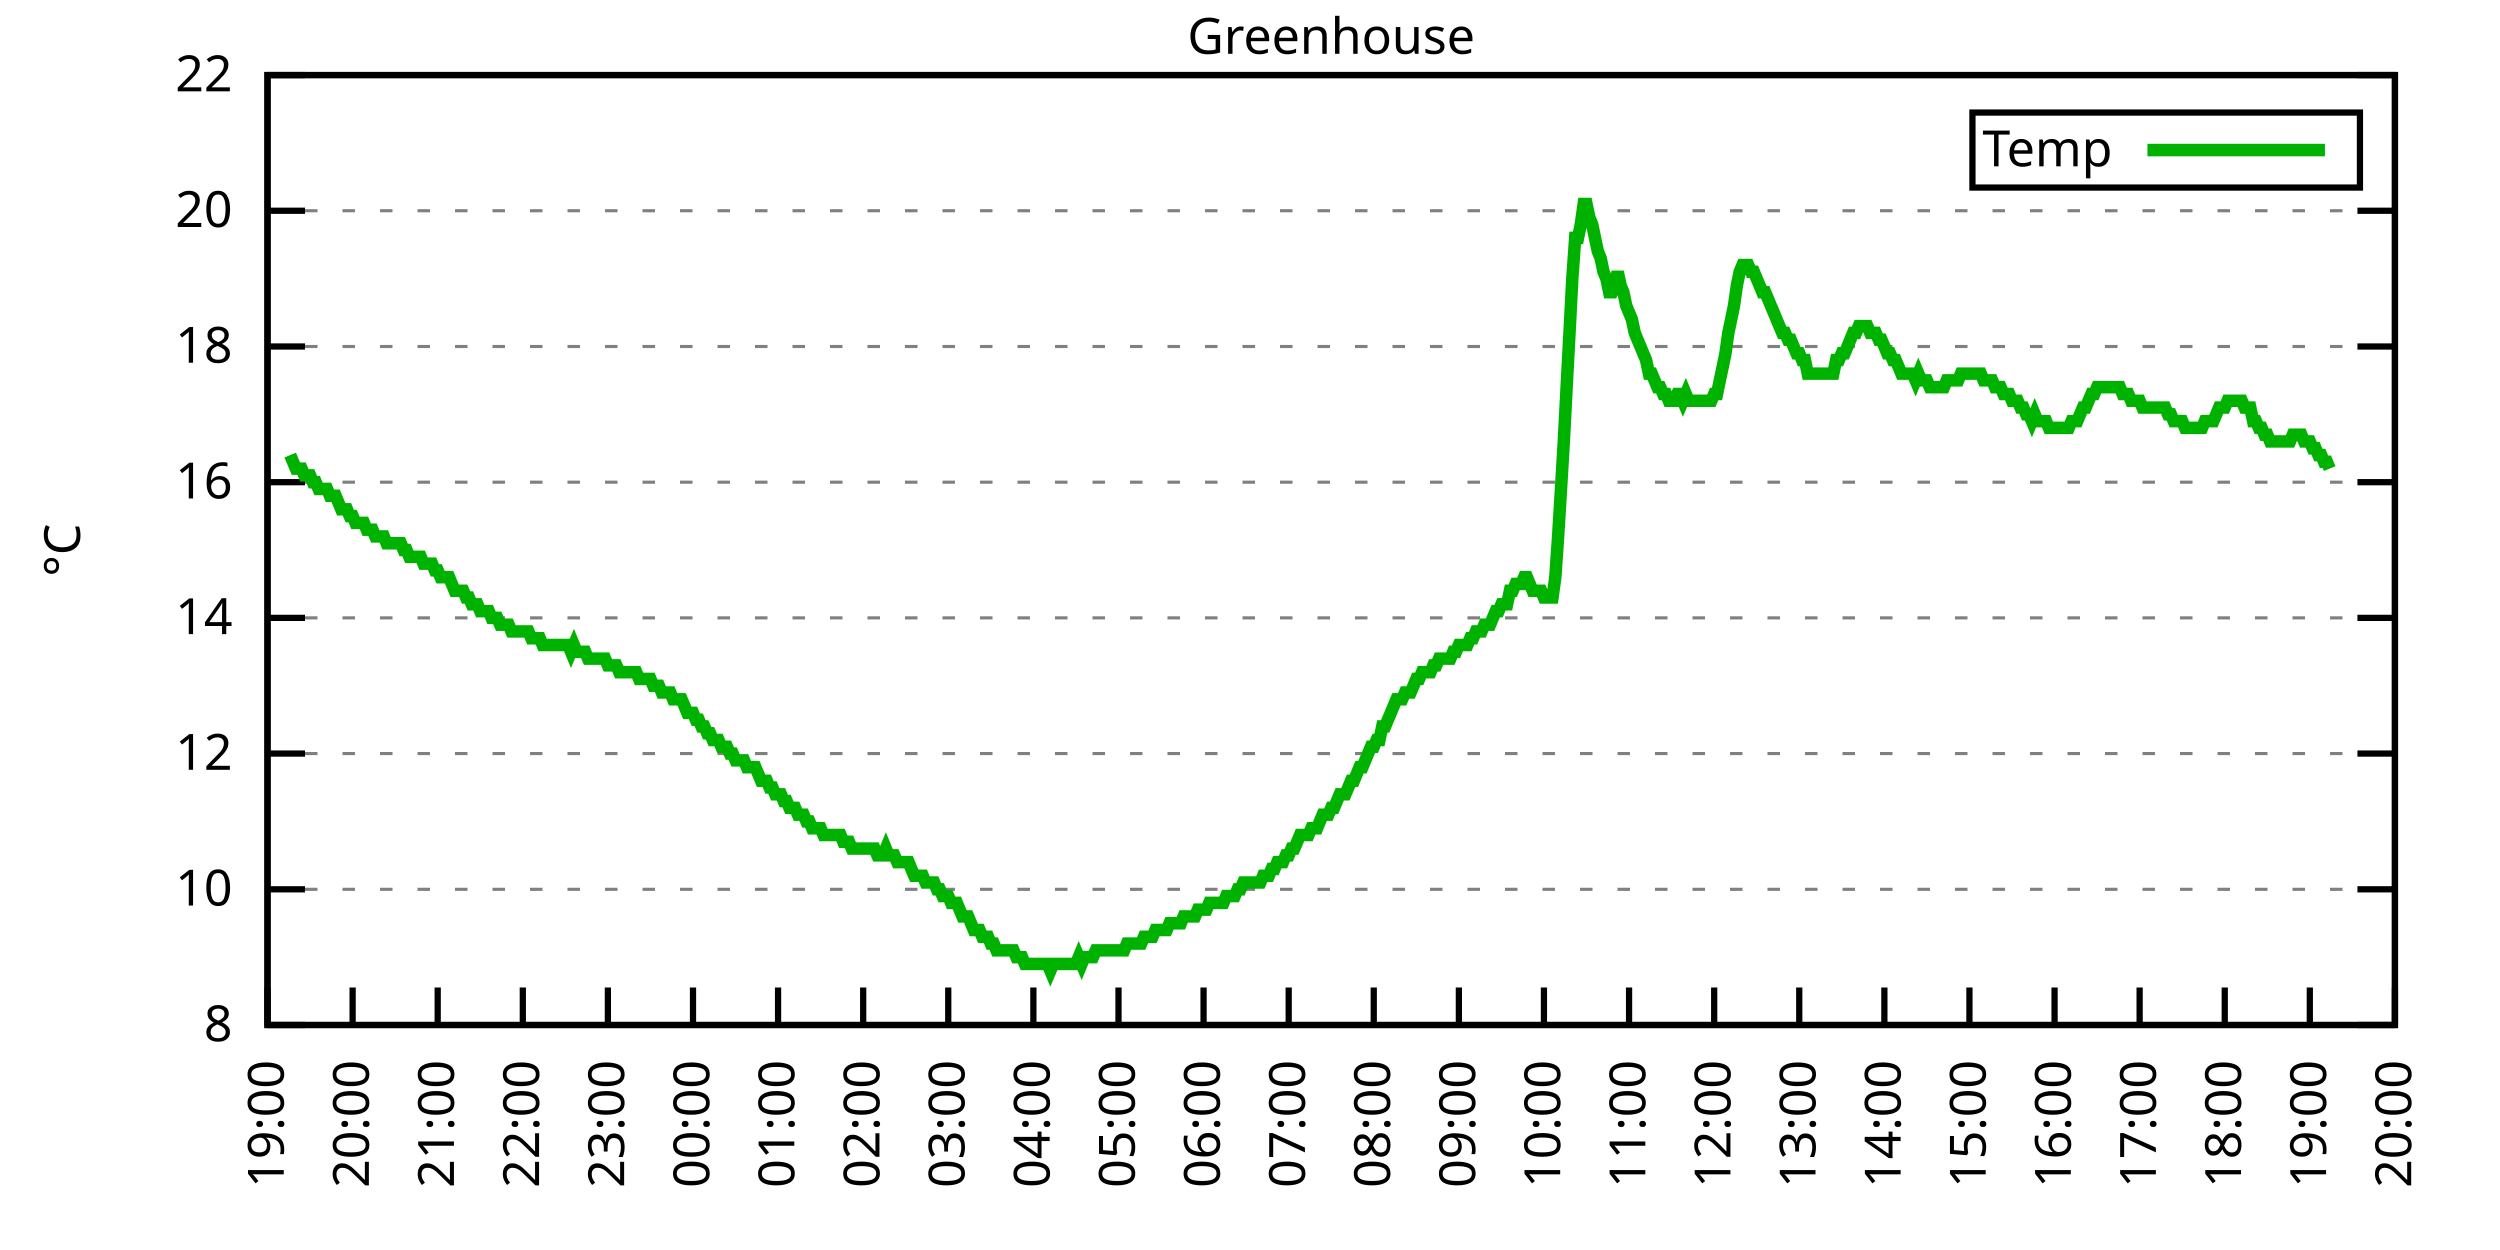
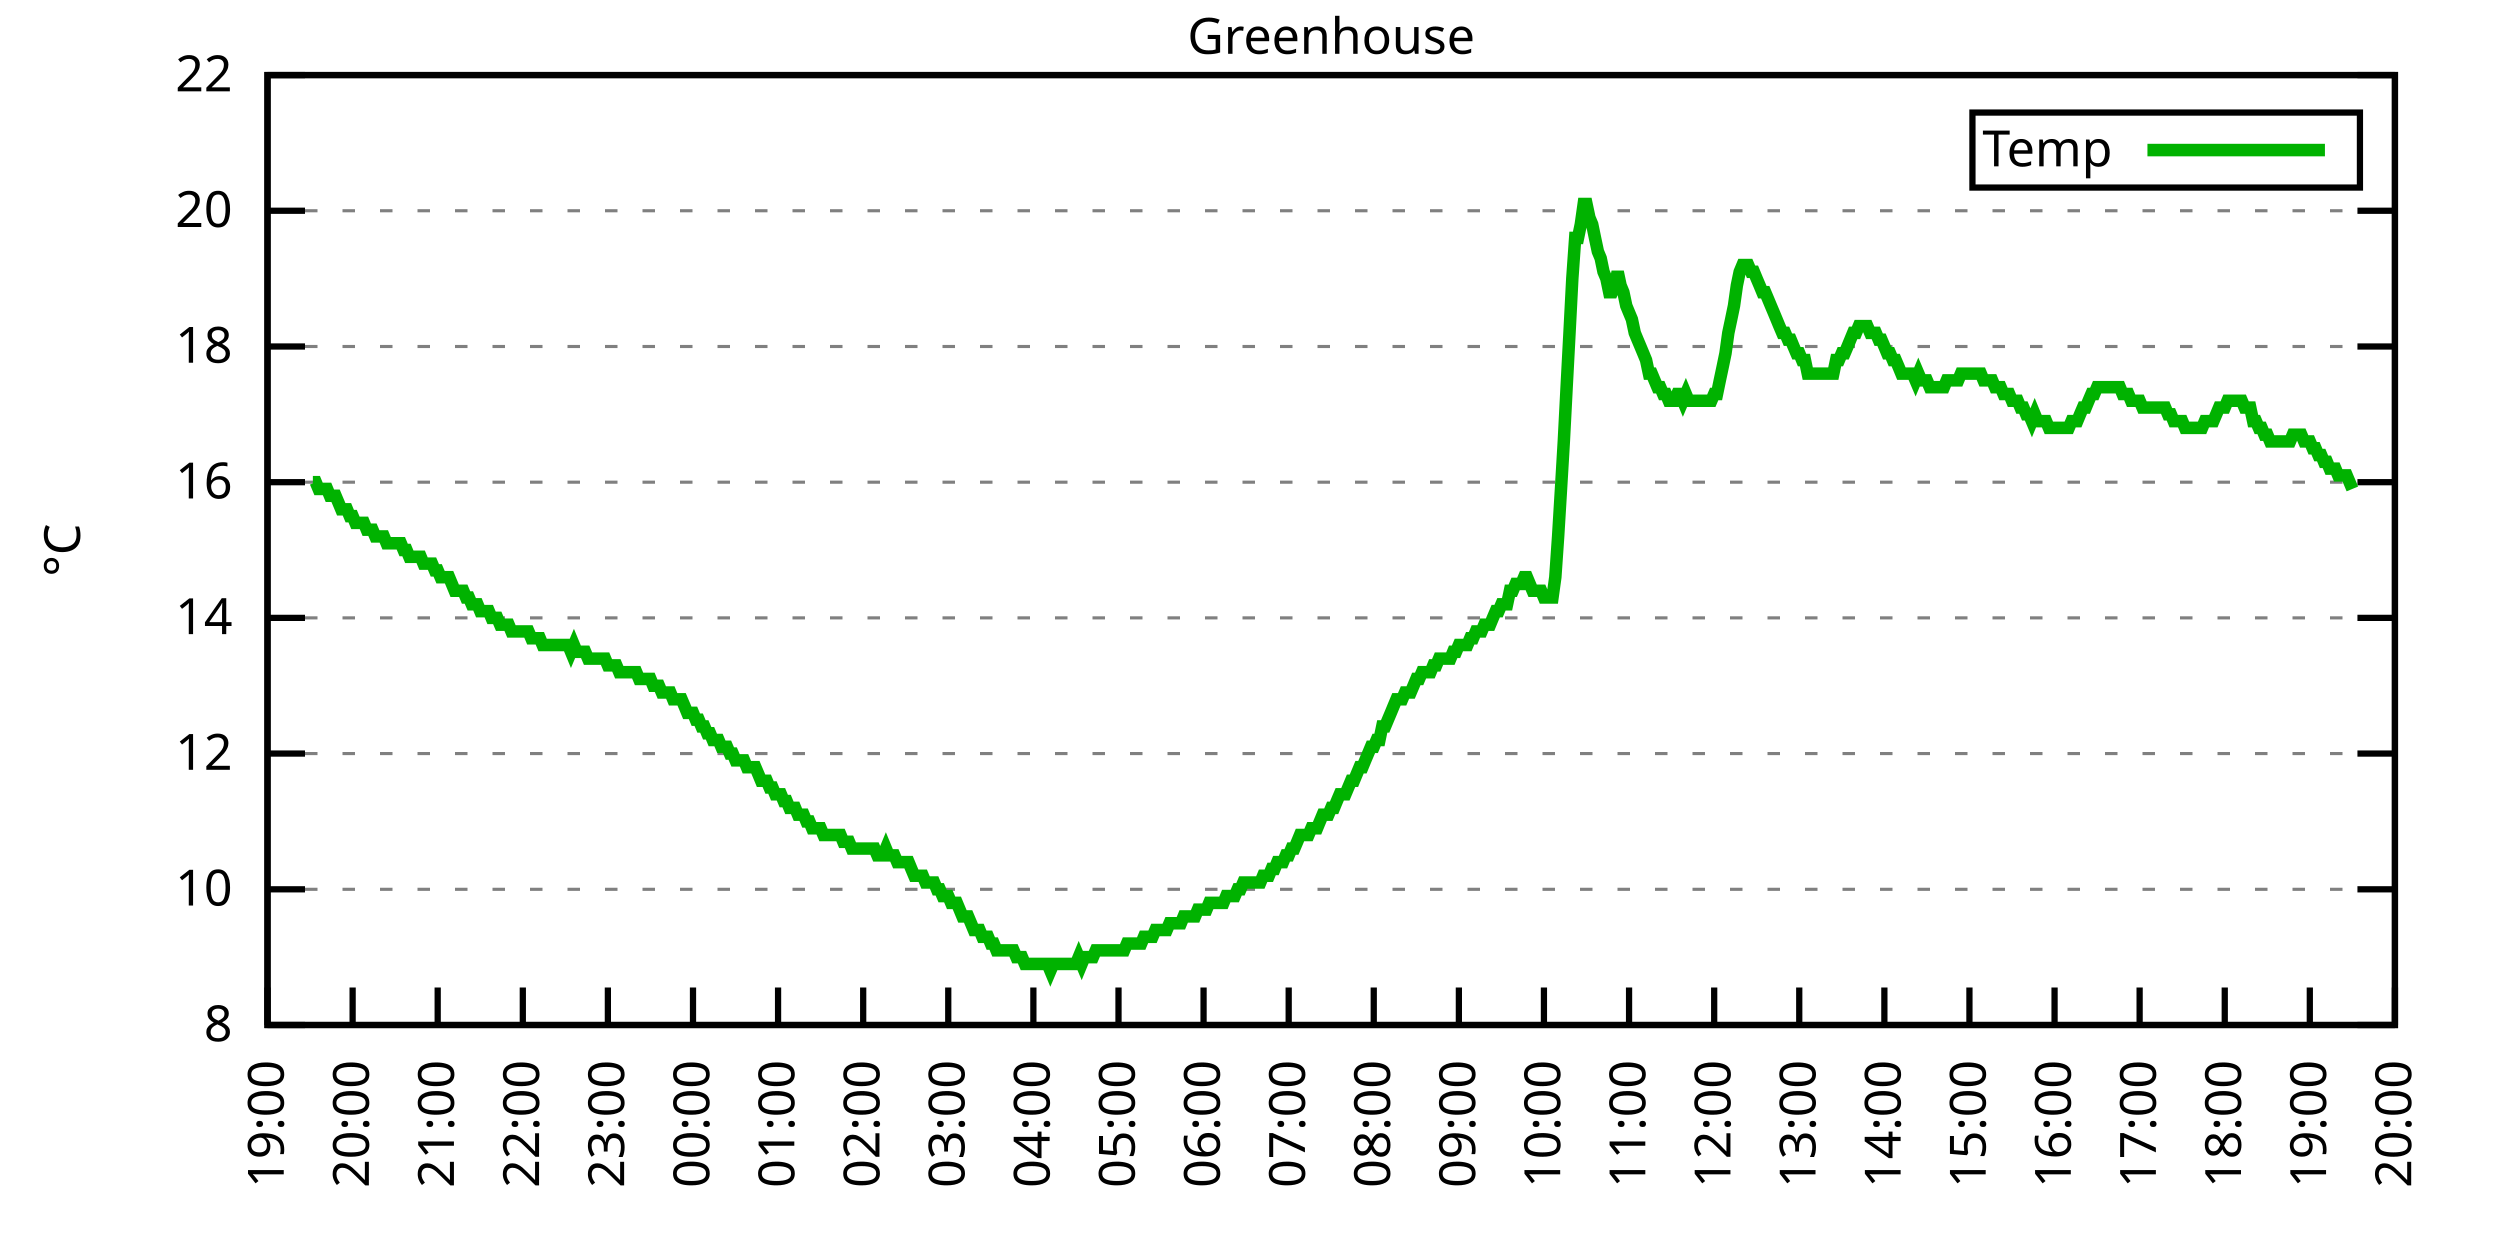
<svg xmlns="http://www.w3.org/2000/svg" xmlns:xlink="http://www.w3.org/1999/xlink" width="400" height="200" viewBox="0 0 400 200">
  <g id="gnuplot_canvas">
    <rect x="0" y="0" width="400" height="200" fill="none" />
    <defs>
      <circle id="gpDot" r="0.5" stroke-width="0.5" stroke="currentColor" />
      <path id="gpPt0" stroke-width="0.333" stroke="currentColor" d="M-1,0 h2 M0,-1 v2" />
      <path id="gpPt1" stroke-width="0.333" stroke="currentColor" d="M-1,-1 L1,1 M1,-1 L-1,1" />
      <path id="gpPt2" stroke-width="0.333" stroke="currentColor" d="M-1,0 L1,0 M0,-1 L0,1 M-1,-1 L1,1 M-1,1 L1,-1" />
      <rect id="gpPt3" stroke-width="0.333" stroke="currentColor" x="-1" y="-1" width="2" height="2" />
      <rect id="gpPt4" stroke-width="0.333" stroke="currentColor" fill="currentColor" x="-1" y="-1" width="2" height="2" />
      <circle id="gpPt5" stroke-width="0.333" stroke="currentColor" cx="0" cy="0" r="1" />
      <use xlink:href="#gpPt5" id="gpPt6" fill="currentColor" stroke="none" />
      <path id="gpPt7" stroke-width="0.333" stroke="currentColor" d="M0,-1.33 L-1.33,0.67 L1.33,0.67 z" />
      <use xlink:href="#gpPt7" id="gpPt8" fill="currentColor" stroke="none" />
      <use xlink:href="#gpPt7" id="gpPt9" stroke="currentColor" transform="rotate(180)" />
      <use xlink:href="#gpPt9" id="gpPt10" fill="currentColor" stroke="none" />
      <use xlink:href="#gpPt3" id="gpPt11" stroke="currentColor" transform="rotate(45)" />
      <use xlink:href="#gpPt11" id="gpPt12" fill="currentColor" stroke="none" />
      <path id="gpPt13" stroke-width="0.333" stroke="currentColor" d="M0,1.330 L1.265,0.411 L0.782,-1.067 L-0.782,-1.076 L-1.265,0.411 z" />
      <use xlink:href="#gpPt13" id="gpPt14" fill="currentColor" stroke="none" />
      <filter id="textbox" filterUnits="objectBoundingBox" x="0" y="0" height="1" width="1">
        <feFlood flood-color="white" flood-opacity="1" result="bgnd" />
        <feComposite in="SourceGraphic" in2="bgnd" operator="atop" />
      </filter>
      <filter id="greybox" filterUnits="objectBoundingBox" x="0" y="0" height="1" width="1">
        <feFlood flood-color="lightgrey" flood-opacity="1" result="grey" />
        <feComposite in="SourceGraphic" in2="grey" operator="atop" />
      </filter>
    </defs>
    <g fill="none" color="white" stroke="currentColor" stroke-width="1.00" stroke-linecap="butt" stroke-linejoin="miter">
</g>
    <g fill="none" color="black" stroke="currentColor" stroke-width="1.00" stroke-linecap="butt" stroke-linejoin="miter">
      <g stroke="none" shape-rendering="crispEdges">
        <polygon fill="rgb(255, 255, 255)" points="42.80,164.00 383.18,164.00 383.18,12.02 42.80,12.02 " />
      </g>
    </g>
    <g fill="none" color="black" stroke="currentColor" stroke-width="1.00" stroke-linecap="butt" stroke-linejoin="miter">
</g>
    <g fill="none" color="black" stroke="black" stroke-width="0.50" stroke-linecap="butt" stroke-linejoin="miter">
</g>
    <g fill="none" color="gray" stroke="currentColor" stroke-width="0.50" stroke-linecap="butt" stroke-linejoin="miter">
      <path stroke="gray" stroke-dasharray="2,4" class="gridline" d="M42.80,164.00 L383.19,164.00  " />
    </g>
    <g fill="none" color="gray" stroke="gray" stroke-width="1.00" stroke-linecap="butt" stroke-linejoin="miter">
</g>
    <g fill="none" color="black" stroke="currentColor" stroke-width="1.00" stroke-linecap="butt" stroke-linejoin="miter">
      <path stroke="black" d="M42.80,164.00 L48.80,164.00 M383.19,164.00 L377.19,164.00  " />
      <g transform="translate(37.20,166.60)" stroke="none" fill="black" font-family="Sans" font-size="8.00" text-anchor="end">
        <text>
          <tspan font-family="Sans"> 8</tspan>
        </text>
      </g>
    </g>
    <g fill="none" color="black" stroke="currentColor" stroke-width="1.00" stroke-linecap="butt" stroke-linejoin="miter">
</g>
    <g fill="none" color="black" stroke="black" stroke-width="0.50" stroke-linecap="butt" stroke-linejoin="miter">
</g>
    <g fill="none" color="gray" stroke="currentColor" stroke-width="0.50" stroke-linecap="butt" stroke-linejoin="miter">
      <path stroke="gray" stroke-dasharray="2,4" class="gridline" d="M42.80,142.29 L383.19,142.29  " />
    </g>
    <g fill="none" color="gray" stroke="gray" stroke-width="1.00" stroke-linecap="butt" stroke-linejoin="miter">
</g>
    <g fill="none" color="black" stroke="currentColor" stroke-width="1.00" stroke-linecap="butt" stroke-linejoin="miter">
      <path stroke="black" d="M42.80,142.29 L48.80,142.29 M383.19,142.29 L377.19,142.29  " />
      <g transform="translate(37.20,144.89)" stroke="none" fill="black" font-family="Sans" font-size="8.00" text-anchor="end">
        <text>
          <tspan font-family="Sans"> 10</tspan>
        </text>
      </g>
    </g>
    <g fill="none" color="black" stroke="currentColor" stroke-width="1.00" stroke-linecap="butt" stroke-linejoin="miter">
</g>
    <g fill="none" color="black" stroke="black" stroke-width="0.50" stroke-linecap="butt" stroke-linejoin="miter">
</g>
    <g fill="none" color="gray" stroke="currentColor" stroke-width="0.50" stroke-linecap="butt" stroke-linejoin="miter">
      <path stroke="gray" stroke-dasharray="2,4" class="gridline" d="M42.80,120.57 L383.19,120.57  " />
    </g>
    <g fill="none" color="gray" stroke="gray" stroke-width="1.00" stroke-linecap="butt" stroke-linejoin="miter">
</g>
    <g fill="none" color="black" stroke="currentColor" stroke-width="1.00" stroke-linecap="butt" stroke-linejoin="miter">
      <path stroke="black" d="M42.80,120.57 L48.80,120.57 M383.19,120.57 L377.19,120.57  " />
      <g transform="translate(37.20,123.17)" stroke="none" fill="black" font-family="Sans" font-size="8.00" text-anchor="end">
        <text>
          <tspan font-family="Sans"> 12</tspan>
        </text>
      </g>
    </g>
    <g fill="none" color="black" stroke="currentColor" stroke-width="1.00" stroke-linecap="butt" stroke-linejoin="miter">
</g>
    <g fill="none" color="black" stroke="black" stroke-width="0.50" stroke-linecap="butt" stroke-linejoin="miter">
</g>
    <g fill="none" color="gray" stroke="currentColor" stroke-width="0.50" stroke-linecap="butt" stroke-linejoin="miter">
      <path stroke="gray" stroke-dasharray="2,4" class="gridline" d="M42.80,98.86 L383.19,98.86  " />
    </g>
    <g fill="none" color="gray" stroke="gray" stroke-width="1.00" stroke-linecap="butt" stroke-linejoin="miter">
</g>
    <g fill="none" color="black" stroke="currentColor" stroke-width="1.00" stroke-linecap="butt" stroke-linejoin="miter">
      <path stroke="black" d="M42.80,98.86 L48.80,98.86 M383.19,98.86 L377.19,98.86  " />
      <g transform="translate(37.20,101.46)" stroke="none" fill="black" font-family="Sans" font-size="8.00" text-anchor="end">
        <text>
          <tspan font-family="Sans"> 14</tspan>
        </text>
      </g>
    </g>
    <g fill="none" color="black" stroke="currentColor" stroke-width="1.00" stroke-linecap="butt" stroke-linejoin="miter">
</g>
    <g fill="none" color="black" stroke="black" stroke-width="0.50" stroke-linecap="butt" stroke-linejoin="miter">
</g>
    <g fill="none" color="gray" stroke="currentColor" stroke-width="0.50" stroke-linecap="butt" stroke-linejoin="miter">
      <path stroke="gray" stroke-dasharray="2,4" class="gridline" d="M42.80,77.15 L383.19,77.15  " />
    </g>
    <g fill="none" color="gray" stroke="gray" stroke-width="1.00" stroke-linecap="butt" stroke-linejoin="miter">
</g>
    <g fill="none" color="black" stroke="currentColor" stroke-width="1.00" stroke-linecap="butt" stroke-linejoin="miter">
      <path stroke="black" d="M42.80,77.15 L48.80,77.15 M383.19,77.15 L377.19,77.15  " />
      <g transform="translate(37.20,79.75)" stroke="none" fill="black" font-family="Sans" font-size="8.00" text-anchor="end">
        <text>
          <tspan font-family="Sans"> 16</tspan>
        </text>
      </g>
    </g>
    <g fill="none" color="black" stroke="currentColor" stroke-width="1.00" stroke-linecap="butt" stroke-linejoin="miter">
</g>
    <g fill="none" color="black" stroke="black" stroke-width="0.50" stroke-linecap="butt" stroke-linejoin="miter">
</g>
    <g fill="none" color="gray" stroke="currentColor" stroke-width="0.50" stroke-linecap="butt" stroke-linejoin="miter">
      <path stroke="gray" stroke-dasharray="2,4" class="gridline" d="M42.80,55.44 L383.19,55.44  " />
    </g>
    <g fill="none" color="gray" stroke="gray" stroke-width="1.00" stroke-linecap="butt" stroke-linejoin="miter">
</g>
    <g fill="none" color="black" stroke="currentColor" stroke-width="1.00" stroke-linecap="butt" stroke-linejoin="miter">
      <path stroke="black" d="M42.80,55.44 L48.80,55.44 M383.19,55.44 L377.19,55.44  " />
      <g transform="translate(37.20,58.04)" stroke="none" fill="black" font-family="Sans" font-size="8.00" text-anchor="end">
        <text>
          <tspan font-family="Sans"> 18</tspan>
        </text>
      </g>
    </g>
    <g fill="none" color="black" stroke="currentColor" stroke-width="1.00" stroke-linecap="butt" stroke-linejoin="miter">
</g>
    <g fill="none" color="black" stroke="black" stroke-width="0.50" stroke-linecap="butt" stroke-linejoin="miter">
</g>
    <g fill="none" color="gray" stroke="currentColor" stroke-width="0.50" stroke-linecap="butt" stroke-linejoin="miter">
      <path stroke="gray" stroke-dasharray="2,4" class="gridline" d="M42.80,33.72 L383.19,33.72  " />
    </g>
    <g fill="none" color="gray" stroke="gray" stroke-width="1.00" stroke-linecap="butt" stroke-linejoin="miter">
</g>
    <g fill="none" color="black" stroke="currentColor" stroke-width="1.00" stroke-linecap="butt" stroke-linejoin="miter">
      <path stroke="black" d="M42.80,33.72 L48.80,33.72 M383.19,33.72 L377.19,33.72  " />
      <g transform="translate(37.20,36.32)" stroke="none" fill="black" font-family="Sans" font-size="8.00" text-anchor="end">
        <text>
          <tspan font-family="Sans"> 20</tspan>
        </text>
      </g>
    </g>
    <g fill="none" color="black" stroke="currentColor" stroke-width="1.00" stroke-linecap="butt" stroke-linejoin="miter">
</g>
    <g fill="none" color="black" stroke="black" stroke-width="0.50" stroke-linecap="butt" stroke-linejoin="miter">
</g>
    <g fill="none" color="gray" stroke="currentColor" stroke-width="0.50" stroke-linecap="butt" stroke-linejoin="miter">
      <path stroke="gray" stroke-dasharray="2,4" class="gridline" d="M42.80,12.01 L383.19,12.01  " />
    </g>
    <g fill="none" color="gray" stroke="gray" stroke-width="1.00" stroke-linecap="butt" stroke-linejoin="miter">
</g>
    <g fill="none" color="black" stroke="currentColor" stroke-width="1.00" stroke-linecap="butt" stroke-linejoin="miter">
      <path stroke="black" d="M42.80,12.01 L48.80,12.01 M383.19,12.01 L377.19,12.01  " />
      <g transform="translate(37.20,14.61)" stroke="none" fill="black" font-family="Sans" font-size="8.00" text-anchor="end">
        <text>
          <tspan font-family="Sans"> 22</tspan>
        </text>
      </g>
    </g>
    <g fill="none" color="black" stroke="currentColor" stroke-width="1.00" stroke-linecap="butt" stroke-linejoin="miter">
      <path stroke="black" d="M42.80,164.00 L42.80,158.00  " />
      <g transform="translate(45.40,169.60) rotate(270.00)" stroke="none" fill="black" font-family="Sans" font-size="8.00" text-anchor="end">
        <text>
          <tspan font-family="Sans">19:00</tspan>
        </text>
      </g>
    </g>
    <g fill="none" color="black" stroke="currentColor" stroke-width="1.00" stroke-linecap="butt" stroke-linejoin="miter">
      <path stroke="black" d="M56.42,164.00 L56.42,158.00  " />
      <g transform="translate(59.02,169.60) rotate(270.00)" stroke="none" fill="black" font-family="Sans" font-size="8.00" text-anchor="end">
        <text>
          <tspan font-family="Sans">20:00</tspan>
        </text>
      </g>
    </g>
    <g fill="none" color="black" stroke="currentColor" stroke-width="1.00" stroke-linecap="butt" stroke-linejoin="miter">
      <path stroke="black" d="M70.03,164.00 L70.03,158.00  " />
      <g transform="translate(72.63,169.60) rotate(270.00)" stroke="none" fill="black" font-family="Sans" font-size="8.00" text-anchor="end">
        <text>
          <tspan font-family="Sans">21:00</tspan>
        </text>
      </g>
    </g>
    <g fill="none" color="black" stroke="currentColor" stroke-width="1.00" stroke-linecap="butt" stroke-linejoin="miter">
      <path stroke="black" d="M83.65,164.00 L83.65,158.00  " />
      <g transform="translate(86.25,169.60) rotate(270.00)" stroke="none" fill="black" font-family="Sans" font-size="8.00" text-anchor="end">
        <text>
          <tspan font-family="Sans">22:00</tspan>
        </text>
      </g>
    </g>
    <g fill="none" color="black" stroke="currentColor" stroke-width="1.00" stroke-linecap="butt" stroke-linejoin="miter">
      <path stroke="black" d="M97.26,164.00 L97.26,158.00  " />
      <g transform="translate(99.86,169.60) rotate(270.00)" stroke="none" fill="black" font-family="Sans" font-size="8.00" text-anchor="end">
        <text>
          <tspan font-family="Sans">23:00</tspan>
        </text>
      </g>
    </g>
    <g fill="none" color="black" stroke="currentColor" stroke-width="1.00" stroke-linecap="butt" stroke-linejoin="miter">
      <path stroke="black" d="M110.88,164.00 L110.88,158.00  " />
      <g transform="translate(113.48,169.60) rotate(270.00)" stroke="none" fill="black" font-family="Sans" font-size="8.00" text-anchor="end">
        <text>
          <tspan font-family="Sans">00:00</tspan>
        </text>
      </g>
    </g>
    <g fill="none" color="black" stroke="currentColor" stroke-width="1.00" stroke-linecap="butt" stroke-linejoin="miter">
      <path stroke="black" d="M124.49,164.00 L124.49,158.00  " />
      <g transform="translate(127.09,169.60) rotate(270.00)" stroke="none" fill="black" font-family="Sans" font-size="8.00" text-anchor="end">
        <text>
          <tspan font-family="Sans">01:00</tspan>
        </text>
      </g>
    </g>
    <g fill="none" color="black" stroke="currentColor" stroke-width="1.00" stroke-linecap="butt" stroke-linejoin="miter">
      <path stroke="black" d="M138.11,164.00 L138.11,158.00  " />
      <g transform="translate(140.71,169.60) rotate(270.00)" stroke="none" fill="black" font-family="Sans" font-size="8.00" text-anchor="end">
        <text>
          <tspan font-family="Sans">02:00</tspan>
        </text>
      </g>
    </g>
    <g fill="none" color="black" stroke="currentColor" stroke-width="1.00" stroke-linecap="butt" stroke-linejoin="miter">
      <path stroke="black" d="M151.72,164.00 L151.72,158.00  " />
      <g transform="translate(154.32,169.60) rotate(270.00)" stroke="none" fill="black" font-family="Sans" font-size="8.00" text-anchor="end">
        <text>
          <tspan font-family="Sans">03:00</tspan>
        </text>
      </g>
    </g>
    <g fill="none" color="black" stroke="currentColor" stroke-width="1.00" stroke-linecap="butt" stroke-linejoin="miter">
      <path stroke="black" d="M165.34,164.00 L165.34,158.00  " />
      <g transform="translate(167.94,169.60) rotate(270.00)" stroke="none" fill="black" font-family="Sans" font-size="8.00" text-anchor="end">
        <text>
          <tspan font-family="Sans">04:00</tspan>
        </text>
      </g>
    </g>
    <g fill="none" color="black" stroke="currentColor" stroke-width="1.00" stroke-linecap="butt" stroke-linejoin="miter">
      <path stroke="black" d="M178.96,164.00 L178.96,158.00  " />
      <g transform="translate(181.56,169.60) rotate(270.00)" stroke="none" fill="black" font-family="Sans" font-size="8.00" text-anchor="end">
        <text>
          <tspan font-family="Sans">05:00</tspan>
        </text>
      </g>
    </g>
    <g fill="none" color="black" stroke="currentColor" stroke-width="1.00" stroke-linecap="butt" stroke-linejoin="miter">
      <path stroke="black" d="M192.57,164.00 L192.57,158.00  " />
      <g transform="translate(195.17,169.60) rotate(270.00)" stroke="none" fill="black" font-family="Sans" font-size="8.00" text-anchor="end">
        <text>
          <tspan font-family="Sans">06:00</tspan>
        </text>
      </g>
    </g>
    <g fill="none" color="black" stroke="currentColor" stroke-width="1.00" stroke-linecap="butt" stroke-linejoin="miter">
      <path stroke="black" d="M206.19,164.00 L206.19,158.00  " />
      <g transform="translate(208.79,169.60) rotate(270.00)" stroke="none" fill="black" font-family="Sans" font-size="8.00" text-anchor="end">
        <text>
          <tspan font-family="Sans">07:00</tspan>
        </text>
      </g>
    </g>
    <g fill="none" color="black" stroke="currentColor" stroke-width="1.00" stroke-linecap="butt" stroke-linejoin="miter">
      <path stroke="black" d="M219.80,164.00 L219.80,158.00  " />
      <g transform="translate(222.40,169.60) rotate(270.00)" stroke="none" fill="black" font-family="Sans" font-size="8.00" text-anchor="end">
        <text>
          <tspan font-family="Sans">08:00</tspan>
        </text>
      </g>
    </g>
    <g fill="none" color="black" stroke="currentColor" stroke-width="1.00" stroke-linecap="butt" stroke-linejoin="miter">
      <path stroke="black" d="M233.42,164.00 L233.42,158.00  " />
      <g transform="translate(236.02,169.60) rotate(270.00)" stroke="none" fill="black" font-family="Sans" font-size="8.00" text-anchor="end">
        <text>
          <tspan font-family="Sans">09:00</tspan>
        </text>
      </g>
    </g>
    <g fill="none" color="black" stroke="currentColor" stroke-width="1.00" stroke-linecap="butt" stroke-linejoin="miter">
      <path stroke="black" d="M247.03,164.00 L247.03,158.00  " />
      <g transform="translate(249.63,169.60) rotate(270.00)" stroke="none" fill="black" font-family="Sans" font-size="8.00" text-anchor="end">
        <text>
          <tspan font-family="Sans">10:00</tspan>
        </text>
      </g>
    </g>
    <g fill="none" color="black" stroke="currentColor" stroke-width="1.00" stroke-linecap="butt" stroke-linejoin="miter">
      <path stroke="black" d="M260.65,164.00 L260.65,158.00  " />
      <g transform="translate(263.25,169.60) rotate(270.00)" stroke="none" fill="black" font-family="Sans" font-size="8.00" text-anchor="end">
        <text>
          <tspan font-family="Sans">11:00</tspan>
        </text>
      </g>
    </g>
    <g fill="none" color="black" stroke="currentColor" stroke-width="1.00" stroke-linecap="butt" stroke-linejoin="miter">
      <path stroke="black" d="M274.27,164.00 L274.27,158.00  " />
      <g transform="translate(276.87,169.60) rotate(270.00)" stroke="none" fill="black" font-family="Sans" font-size="8.00" text-anchor="end">
        <text>
          <tspan font-family="Sans">12:00</tspan>
        </text>
      </g>
    </g>
    <g fill="none" color="black" stroke="currentColor" stroke-width="1.00" stroke-linecap="butt" stroke-linejoin="miter">
      <path stroke="black" d="M287.88,164.00 L287.88,158.00  " />
      <g transform="translate(290.48,169.60) rotate(270.00)" stroke="none" fill="black" font-family="Sans" font-size="8.00" text-anchor="end">
        <text>
          <tspan font-family="Sans">13:00</tspan>
        </text>
      </g>
    </g>
    <g fill="none" color="black" stroke="currentColor" stroke-width="1.00" stroke-linecap="butt" stroke-linejoin="miter">
      <path stroke="black" d="M301.50,164.00 L301.50,158.00  " />
      <g transform="translate(304.10,169.60) rotate(270.00)" stroke="none" fill="black" font-family="Sans" font-size="8.00" text-anchor="end">
        <text>
          <tspan font-family="Sans">14:00</tspan>
        </text>
      </g>
    </g>
    <g fill="none" color="black" stroke="currentColor" stroke-width="1.00" stroke-linecap="butt" stroke-linejoin="miter">
      <path stroke="black" d="M315.11,164.00 L315.11,158.00  " />
      <g transform="translate(317.71,169.60) rotate(270.00)" stroke="none" fill="black" font-family="Sans" font-size="8.00" text-anchor="end">
        <text>
          <tspan font-family="Sans">15:00</tspan>
        </text>
      </g>
    </g>
    <g fill="none" color="black" stroke="currentColor" stroke-width="1.00" stroke-linecap="butt" stroke-linejoin="miter">
      <path stroke="black" d="M328.73,164.00 L328.73,158.00  " />
      <g transform="translate(331.33,169.60) rotate(270.00)" stroke="none" fill="black" font-family="Sans" font-size="8.00" text-anchor="end">
        <text>
          <tspan font-family="Sans">16:00</tspan>
        </text>
      </g>
    </g>
    <g fill="none" color="black" stroke="currentColor" stroke-width="1.00" stroke-linecap="butt" stroke-linejoin="miter">
      <path stroke="black" d="M342.34,164.00 L342.34,158.00  " />
      <g transform="translate(344.94,169.60) rotate(270.00)" stroke="none" fill="black" font-family="Sans" font-size="8.00" text-anchor="end">
        <text>
          <tspan font-family="Sans">17:00</tspan>
        </text>
      </g>
    </g>
    <g fill="none" color="black" stroke="currentColor" stroke-width="1.00" stroke-linecap="butt" stroke-linejoin="miter">
      <path stroke="black" d="M355.96,164.00 L355.96,158.00  " />
      <g transform="translate(358.56,169.60) rotate(270.00)" stroke="none" fill="black" font-family="Sans" font-size="8.00" text-anchor="end">
        <text>
          <tspan font-family="Sans">18:00</tspan>
        </text>
      </g>
    </g>
    <g fill="none" color="black" stroke="currentColor" stroke-width="1.00" stroke-linecap="butt" stroke-linejoin="miter">
      <path stroke="black" d="M369.57,164.00 L369.57,158.00  " />
      <g transform="translate(372.17,169.60) rotate(270.00)" stroke="none" fill="black" font-family="Sans" font-size="8.00" text-anchor="end">
        <text>
          <tspan font-family="Sans">19:00</tspan>
        </text>
      </g>
    </g>
    <g fill="none" color="black" stroke="currentColor" stroke-width="1.00" stroke-linecap="butt" stroke-linejoin="miter">
      <path stroke="black" d="M383.19,164.00 L383.19,158.00  " />
      <g transform="translate(385.79,169.60) rotate(270.00)" stroke="none" fill="black" font-family="Sans" font-size="8.00" text-anchor="end">
        <text>
          <tspan font-family="Sans">20:00</tspan>
        </text>
      </g>
    </g>
    <g fill="none" color="black" stroke="currentColor" stroke-width="1.00" stroke-linecap="butt" stroke-linejoin="miter">
</g>
    <g fill="none" color="black" stroke="currentColor" stroke-width="1.00" stroke-linecap="butt" stroke-linejoin="miter">
      <path stroke="black" d="M42.80,12.01 L42.80,164.00 L383.19,164.00 L383.19,12.01 L42.80,12.01 Z  " />
    </g>
    <g fill="none" color="black" stroke="currentColor" stroke-width="1.00" stroke-linecap="butt" stroke-linejoin="miter">
</g>
    <g fill="none" color="black" stroke="currentColor" stroke-width="1.00" stroke-linecap="butt" stroke-linejoin="miter">
      <path stroke="black" d="M315.59,30.01 L315.59,18.01 L377.59,18.01 L377.59,30.01 L315.59,30.01 Z  " />
    </g>
    <g id="Greenhouse_plot_1">
      <g fill="none" color="white" stroke="black" stroke-width="2.00" stroke-linecap="butt" stroke-linejoin="miter">
</g>
      <g fill="none" color="black" stroke="currentColor" stroke-width="2.00" stroke-linecap="butt" stroke-linejoin="miter">
        <g transform="translate(337.99,26.61)" stroke="none" fill="black" font-family="Sans" font-size="8.00" text-anchor="end">
          <text>
            <tspan font-family="Sans">Temp</tspan>
          </text>
        </g>
      </g>
      <g fill="none" color="black" stroke="currentColor" stroke-width="2.00" stroke-linecap="butt" stroke-linejoin="miter">
-         <path stroke="rgb(  0, 178,   0)" d="M343.59,24.01 L371.99,24.01 M46.43,72.81 L46.88,73.89 L47.34,74.98 L47.79,74.98 L48.25,74.98 L48.70,76.06   L49.15,76.06 L49.61,76.06 L50.06,77.15 L50.52,77.15 L50.97,78.23 L51.42,78.23 L51.88,78.23 L52.33,78.23   L52.78,79.32 L53.24,79.32 L53.69,79.32 L54.15,80.41 L54.60,81.49 L55.05,81.49 L55.51,81.49 L55.96,82.58   L56.42,82.58 L56.87,83.66 L57.32,83.66 L57.78,83.66 L58.23,83.66 L58.68,84.75 L59.14,84.75 L59.59,84.75   L60.05,85.83 L60.50,85.83 L60.95,85.83 L61.41,85.83 L61.86,86.92 L62.32,86.92 L62.77,86.92 L63.22,86.92   L63.68,86.92 L64.13,86.92 L64.58,88.00 L65.04,88.00 L65.49,89.09 L65.95,89.09 L66.40,89.09 L66.85,89.09   L67.31,89.09 L67.76,90.18 L68.22,90.18 L68.67,90.18 L69.12,90.18 L69.58,91.26 L70.03,91.26 L70.49,92.35   L70.94,92.35 L71.39,92.35 L71.85,92.35 L72.30,93.43 L72.75,94.52 L73.21,94.52 L73.66,94.52 L74.12,94.52   L74.57,95.60 L75.02,95.60 L75.48,96.69 L75.93,96.69 L76.39,96.69 L76.84,97.78 L77.29,97.78 L77.75,97.78   L78.20,97.78 L78.65,98.86 L79.11,98.86 L79.56,98.86 L80.02,99.95 L80.47,99.95 L80.92,99.95 L81.38,99.95   L81.83,101.03 L82.29,101.03 L82.74,101.03 L83.19,101.03 L83.65,101.03 L84.10,101.03 L84.55,101.03 L85.01,102.12   L85.46,102.12 L85.92,102.12 L86.37,102.12 L86.82,103.20 L87.28,103.20 L87.73,103.20 L88.19,103.20 L88.64,103.20   L89.09,103.20 L89.55,103.20 L90.00,103.20 L90.45,103.20 L90.91,103.20 L91.36,104.29 L91.82,103.20 L92.27,104.29   L92.72,104.29 L93.18,104.29 L93.63,104.29 L94.09,105.38 L94.54,105.38 L94.99,105.38 L95.45,105.38 L95.90,105.38   L96.35,105.38 L96.81,105.38 L97.26,106.46 L97.72,106.46 L98.17,106.46 L98.62,106.46 L99.08,107.55 L99.53,107.55   L99.99,107.55 L100.44,107.55 L100.89,107.55 L101.35,107.55 L101.80,107.55 L102.25,108.63 L102.71,108.63 L103.16,108.63   L103.62,108.63 L104.07,108.63 L104.52,109.72 L104.98,109.72 L105.43,109.72 L105.89,110.80 L106.34,110.80 L106.79,110.80   L107.25,110.80 L107.70,111.89 L108.15,111.89 L108.61,111.89 L109.06,111.89 L109.52,112.97 L109.97,114.06 L110.42,114.06   L110.88,114.06 L111.33,115.15 L111.79,115.15 L112.24,116.23 L112.69,116.23 L113.15,117.32 L113.60,117.32 L114.05,118.40   L114.51,118.40 L114.96,118.40 L115.42,119.49 L115.87,119.49 L116.32,119.49 L116.78,120.57 L117.23,120.57 L117.69,121.66   L118.14,121.66 L118.59,121.66 L119.05,121.66 L119.50,122.75 L119.96,122.75 L120.41,122.75 L120.86,122.75 L121.32,123.83   L121.77,124.92 L122.22,124.92 L122.68,124.92 L123.13,126.00 L123.59,126.00 L124.04,127.09 L124.49,127.09 L124.95,127.09   L125.40,128.17 L125.86,128.17 L126.31,129.26 L126.76,129.26 L127.22,129.26 L127.67,130.35 L128.12,130.35 L128.58,130.35   L129.03,131.43 L129.49,131.43 L129.94,132.52 L130.39,132.52 L130.85,132.52 L131.30,132.52 L131.76,133.60 L132.21,133.60   L132.66,133.60 L133.12,133.60 L133.57,133.60 L134.02,133.60 L134.48,133.60 L134.93,134.69 L135.39,134.69 L135.84,134.69   L136.29,135.77 L136.75,135.77 L137.20,135.77 L137.66,135.77 L138.11,135.77 L138.56,135.77 L139.02,135.77 L139.47,135.77   L139.92,135.77 L140.38,136.86 L140.83,136.86 L141.29,136.86 L141.74,135.77 L142.19,136.86 L142.65,136.86 L143.10,136.86   L143.56,137.94 L144.01,137.94 L144.46,137.94 L144.92,137.94 L145.37,137.94 L145.82,139.03 L146.28,140.12 L146.73,140.12   L147.19,140.12 L147.64,140.12 L148.09,141.20 L148.55,141.20 L149.00,141.20 L149.46,141.20 L149.91,142.29 L150.36,142.29   L150.82,143.37 L151.27,143.37 L151.72,143.37 L152.18,144.46 L152.63,144.46 L153.09,144.46 L153.54,145.54 L153.99,146.63   L154.45,146.63 L154.90,146.63 L155.36,147.72 L155.81,148.80 L156.26,148.80 L156.72,148.80 L157.17,149.89 L157.62,149.89   L158.08,149.89 L158.53,150.97 L158.99,150.97 L159.44,152.06 L159.89,152.06 L160.35,152.06 L160.80,152.06 L161.26,152.06   L161.71,152.06 L162.16,152.06 L162.62,153.14 L163.07,153.14 L163.52,153.14 L163.98,154.23 L164.43,154.23 L164.89,154.23   L165.34,154.23 L165.79,154.23 L166.25,154.23 L166.70,154.23 L167.16,154.23 L167.61,154.23 L168.06,155.31 L168.52,154.23   L168.97,154.23 L169.43,154.23 L169.88,154.23 L170.33,154.23 L170.79,154.23 L171.24,154.23 L171.69,154.23 L172.15,154.23   L172.60,153.14 L173.06,154.23 L173.51,153.14 L173.96,153.14 L174.42,153.14 L174.87,153.14 L175.33,152.06 L175.78,152.06   L176.23,152.06 L176.69,152.06 L177.14,152.06 L177.59,152.06 L178.05,152.06 L178.50,152.06 L178.96,152.06 L179.41,152.06   L179.86,152.06 L180.32,150.97 L180.77,150.97 L181.23,150.97 L181.68,150.97 L182.13,150.97 L182.59,150.97 L183.04,149.89   L183.49,149.89 L183.95,149.89 L184.40,149.89 L184.86,148.80 L185.31,148.80 L185.76,148.80 L186.22,148.80 L186.67,148.80   L187.13,147.72 L187.58,147.72 L188.03,147.72 L188.49,147.72 L188.94,147.72 L189.39,146.63 L189.85,146.63 L190.30,146.63   L190.76,146.63 L191.21,146.63 L191.66,145.54 L192.12,145.54 L192.57,145.54 L193.03,145.54 L193.48,144.46 L193.93,144.46   L194.39,144.46 L194.84,144.46 L195.29,144.46 L195.75,144.46 L196.20,143.37 L196.66,143.37 L197.11,143.37 L197.56,143.37   L198.02,142.29 L198.47,142.29 L198.93,141.20 L199.38,141.20 L199.83,141.20 L200.29,141.20 L200.74,141.20 L201.19,141.20   L201.65,141.20 L202.10,140.12 L202.56,140.12 L203.01,140.12 L203.46,139.03 L203.92,139.03 L204.37,137.94 L204.83,137.94   L205.28,137.94 L205.73,136.86 L206.19,136.86 L206.64,135.77 L207.09,135.77 L207.55,134.69 L208.00,133.60 L208.46,133.60   L208.91,133.60 L209.36,133.60 L209.82,132.52 L210.27,132.52 L210.73,132.52 L211.18,131.43 L211.63,130.35 L212.09,130.35   L212.54,130.35 L213.00,129.26 L213.45,129.26 L213.90,128.17 L214.36,127.09 L214.81,127.09 L215.26,127.09 L215.72,126.00   L216.17,124.92 L216.63,124.92 L217.08,123.83 L217.53,122.75 L217.99,122.75 L218.44,121.66 L218.90,120.57 L219.35,119.49   L219.80,119.49 L220.26,118.40 L220.71,118.40 L221.16,116.23 L221.62,116.23 L222.07,115.15 L222.53,114.06 L222.98,112.97   L223.43,111.89 L223.89,111.89 L224.34,111.89 L224.80,110.80 L225.25,110.80 L225.70,110.80 L226.16,109.72 L226.61,108.63   L227.06,108.63 L227.52,107.55 L227.97,107.55 L228.43,107.55 L228.88,107.55 L229.33,106.46 L229.79,106.46 L230.24,105.38   L230.70,105.38 L231.15,105.38 L231.60,105.38 L232.06,105.38 L232.51,104.29 L232.96,104.29 L233.42,103.20 L233.87,103.20   L234.33,103.20 L234.78,103.20 L235.23,102.12 L235.69,102.12 L236.14,101.03 L236.60,101.03 L237.05,101.03 L237.50,99.95   L237.96,99.95 L238.41,99.95 L238.86,98.86 L239.32,97.78 L239.77,97.78 L240.23,96.69 L240.68,96.69 L241.13,96.69   L241.59,94.52 L242.04,94.52 L242.50,93.43 L242.95,93.43 L243.40,93.43 L243.86,92.35 L244.31,92.35 L244.76,93.43   L245.22,94.52 L245.67,94.52 L246.13,94.52 L246.58,94.52 L247.03,95.60 L247.49,95.60 L247.94,95.60 L248.40,95.60   L248.85,92.35 L249.30,85.83 L249.76,78.23 L250.21,70.63 L250.66,61.95 L251.12,53.26 L251.57,44.58 L252.03,38.07   L252.48,38.07 L252.93,35.89 L253.39,32.64 L253.84,32.64 L254.30,34.81 L254.75,35.89 L255.20,38.07 L255.66,40.24   L256.11,41.32 L256.56,43.49 L257.02,44.58 L257.47,46.75 L257.93,46.75 L258.38,45.66 L258.83,43.49 L259.29,45.66   L259.74,46.75 L260.20,48.92 L260.65,50.01 L261.10,51.09 L261.56,53.26 L262.01,54.35 L262.47,55.44 L262.92,56.52   L263.37,57.61 L263.83,59.78 L264.28,59.78 L264.73,60.86 L265.19,61.95 L265.64,61.95 L266.10,63.04 L266.55,63.04   L267.00,64.12 L267.46,64.12 L267.91,64.12 L268.37,63.04 L268.82,63.04 L269.27,64.12 L269.73,63.04 L270.18,64.12   L270.63,64.12 L271.09,64.12 L271.54,64.12 L272.00,64.12 L272.45,64.12 L272.90,64.12 L273.36,64.12 L273.81,64.12   L274.27,63.04 L274.72,63.04 L275.17,60.86 L275.63,58.69 L276.08,56.52 L276.53,53.26 L276.99,51.09 L277.44,48.92   L277.90,45.66 L278.35,43.49 L278.80,42.41 L279.26,42.41 L279.71,42.41 L280.17,43.49 L280.62,43.49 L281.07,44.58   L281.53,45.66 L281.98,46.75 L282.43,46.75 L282.89,47.84 L283.34,48.92 L283.80,50.01 L284.25,51.09 L284.70,52.18   L285.16,53.26 L285.61,53.26 L286.07,54.35 L286.52,54.35 L286.97,55.44 L287.43,56.52 L287.88,56.52 L288.33,57.61   L288.79,57.61 L289.24,59.78 L289.70,59.78 L290.15,59.78 L290.60,59.78 L291.06,59.78 L291.51,59.78 L291.97,59.78   L292.42,59.78 L292.87,59.78 L293.33,59.78 L293.78,57.61 L294.23,57.61 L294.69,56.52 L295.14,56.52 L295.60,55.44   L296.05,54.35 L296.50,53.26 L296.96,53.26 L297.41,52.18 L297.87,52.18 L298.32,52.18 L298.77,52.18 L299.23,53.26   L299.68,53.26 L300.13,53.26 L300.59,54.35 L301.04,54.35 L301.50,55.44 L301.95,56.52 L302.40,56.52 L302.86,57.61   L303.31,57.61 L303.77,58.69 L304.22,59.78 L304.67,59.78 L305.13,59.78 L305.58,59.78 L306.03,59.78 L306.49,60.86   L306.94,59.78 L307.40,60.86 L307.85,60.86 L308.30,60.86 L308.76,61.95 L309.21,61.95 L309.67,61.95 L310.12,61.95   L310.57,61.95 L311.03,61.95 L311.48,60.86 L311.94,60.86 L312.39,60.86 L312.84,60.86 L313.30,60.86 L313.75,59.78   L314.20,59.78 L314.66,59.78 L315.11,59.78 L315.57,59.78 L316.02,59.78 L316.47,59.78 L316.93,59.78 L317.38,60.86   L317.84,60.86 L318.29,60.86 L318.74,60.86 L319.20,61.95 L319.65,61.95 L320.10,61.95 L320.56,63.04 L321.01,63.04   L321.47,63.04 L321.92,64.12 L322.37,64.12 L322.83,64.12 L323.28,65.21 L323.74,65.21 L324.19,66.29 L324.64,66.29   L325.10,67.38 L325.55,66.29 L326.00,67.38 L326.46,67.38 L326.91,67.38 L327.37,67.38 L327.82,68.46 L328.27,68.46   L328.73,68.46 L329.18,68.46 L329.64,68.46 L330.09,68.46 L330.54,68.46 L331.00,68.46 L331.45,67.38 L331.90,67.38   L332.36,67.38 L332.81,66.29 L333.27,65.21 L333.72,65.21 L334.17,64.12 L334.63,63.04 L335.08,63.04 L335.54,61.95   L335.99,61.95 L336.44,61.95 L336.90,61.95 L337.35,61.95 L337.80,61.95 L338.26,61.95 L338.71,61.95 L339.17,61.95   L339.62,63.04 L340.07,63.04 L340.53,63.04 L340.98,64.12 L341.44,64.12 L341.89,64.12 L342.34,64.12 L342.80,65.21   L343.25,65.21 L343.70,65.21 L344.16,65.21 L344.61,65.21 L345.07,65.21 L345.52,65.21 L345.97,65.21 L346.43,65.21   L346.88,66.29 L347.34,66.29 L347.79,67.38 L348.24,67.38 L348.70,67.38 L349.15,67.38 L349.60,68.46 L350.06,68.46   L350.51,68.46 L350.97,68.46 L351.42,68.46 L351.87,68.46 L352.33,68.46 L352.78,67.38 L353.24,67.38 L353.69,67.38   L354.14,67.38 L354.60,66.29 L355.05,65.21 L355.50,65.21 L355.96,65.21 L356.41,64.12 L356.87,64.12 L357.32,64.12   L357.77,64.12 L358.23,64.12 L358.68,64.12 L359.14,65.21 L359.59,65.21 L360.04,65.21 L360.50,67.38 L360.95,67.38   L361.41,68.46 L361.86,68.46 L362.31,69.55 L362.77,69.55 L363.22,70.63 L363.67,70.63 L364.13,70.63 L364.58,70.63   L365.04,70.63 L365.49,70.63 L365.94,70.63 L366.40,70.63 L366.85,69.55 L367.31,69.55 L367.76,69.55 L368.21,69.55   L368.67,70.63 L369.12,70.63 L369.57,70.63 L370.03,71.72 L370.48,71.72 L370.94,72.81 L371.39,72.81 L371.84,73.89   L372.30,73.89 L372.75,74.98  " />
+         <path stroke="rgb(  0, 178,   0)" d="M343.59,24.01 L371.99,24.01 M50.06,77.15 L50.52,77.15 L50.97,78.23 L51.42,78.23 L51.88,78.23 L52.33,78.23   L52.78,79.32 L53.24,79.32 L53.69,79.32 L54.15,80.41 L54.60,81.49 L55.05,81.49 L55.51,81.49 L55.96,82.58   L56.42,82.58 L56.87,83.66 L57.32,83.66 L57.78,83.66 L58.23,83.66 L58.68,84.75 L59.14,84.75 L59.59,84.75   L60.05,85.83 L60.50,85.83 L60.95,85.83 L61.41,85.83 L61.86,86.92 L62.32,86.92 L62.77,86.92 L63.22,86.92   L63.68,86.92 L64.13,86.92 L64.58,88.00 L65.04,88.00 L65.49,89.09 L65.95,89.09 L66.40,89.09 L66.85,89.09   L67.31,89.09 L67.76,90.18 L68.22,90.18 L68.67,90.18 L69.12,90.18 L69.58,91.26 L70.03,91.26 L70.49,92.35   L70.94,92.35 L71.39,92.35 L71.85,92.35 L72.30,93.43 L72.75,94.52 L73.21,94.52 L73.66,94.52 L74.12,94.52   L74.57,95.60 L75.02,95.60 L75.48,96.69 L75.93,96.69 L76.39,96.69 L76.84,97.78 L77.29,97.78 L77.75,97.78   L78.20,97.78 L78.65,98.86 L79.11,98.86 L79.56,98.86 L80.02,99.95 L80.47,99.95 L80.92,99.95 L81.38,99.95   L81.83,101.03 L82.29,101.03 L82.74,101.03 L83.19,101.03 L83.65,101.03 L84.10,101.03 L84.55,101.03 L85.01,102.12   L85.46,102.12 L85.92,102.12 L86.37,102.12 L86.82,103.20 L87.28,103.20 L87.73,103.20 L88.19,103.20 L88.64,103.20   L89.09,103.20 L89.55,103.20 L90.00,103.20 L90.45,103.20 L90.91,103.20 L91.36,104.29 L91.82,103.20 L92.27,104.29   L92.72,104.29 L93.18,104.29 L93.63,104.29 L94.09,105.38 L94.54,105.38 L94.99,105.38 L95.45,105.38 L95.90,105.38   L96.35,105.38 L96.81,105.38 L97.26,106.46 L97.72,106.46 L98.17,106.46 L98.62,106.46 L99.08,107.55 L99.53,107.55   L99.99,107.55 L100.44,107.55 L100.89,107.55 L101.35,107.55 L101.80,107.55 L102.25,108.63 L102.71,108.63 L103.16,108.63   L103.62,108.63 L104.07,108.63 L104.52,109.72 L104.98,109.72 L105.43,109.72 L105.89,110.80 L106.34,110.80 L106.79,110.80   L107.25,110.80 L107.70,111.89 L108.15,111.89 L108.61,111.89 L109.06,111.89 L109.52,112.97 L109.97,114.06 L110.42,114.06   L110.88,114.06 L111.33,115.15 L111.79,115.15 L112.24,116.23 L112.69,116.23 L113.15,117.32 L113.60,117.32 L114.05,118.40   L114.51,118.40 L114.96,118.40 L115.42,119.49 L115.87,119.49 L116.32,119.49 L116.78,120.57 L117.23,120.57 L117.69,121.66   L118.14,121.66 L118.59,121.66 L119.05,121.66 L119.50,122.75 L119.96,122.75 L120.41,122.75 L120.86,122.75 L121.32,123.83   L121.77,124.92 L122.22,124.92 L122.68,124.92 L123.13,126.00 L123.59,126.00 L124.04,127.09 L124.49,127.09 L124.95,127.09   L125.40,128.17 L125.86,128.17 L126.31,129.26 L126.76,129.26 L127.22,129.26 L127.67,130.35 L128.12,130.35 L128.58,130.35   L129.03,131.43 L129.49,131.43 L129.94,132.52 L130.39,132.52 L130.85,132.52 L131.30,132.52 L131.76,133.60 L132.21,133.60   L132.66,133.60 L133.12,133.60 L133.57,133.60 L134.02,133.60 L134.48,133.60 L134.93,134.69 L135.39,134.69 L135.84,134.69   L136.29,135.77 L136.75,135.77 L137.20,135.77 L137.66,135.77 L138.11,135.77 L138.56,135.77 L139.02,135.77 L139.47,135.77   L139.92,135.77 L140.38,136.86 L140.83,136.86 L141.29,136.86 L141.74,135.77 L142.19,136.86 L142.65,136.86 L143.10,136.86   L143.56,137.94 L144.01,137.94 L144.46,137.94 L144.92,137.94 L145.37,137.94 L145.82,139.03 L146.28,140.12 L146.73,140.12   L147.19,140.12 L147.64,140.12 L148.09,141.20 L148.55,141.20 L149.00,141.20 L149.46,141.20 L149.91,142.29 L150.36,142.29   L150.82,143.37 L151.27,143.37 L151.72,143.37 L152.18,144.46 L152.63,144.46 L153.09,144.46 L153.54,145.54 L153.99,146.63   L154.45,146.63 L154.90,146.63 L155.36,147.72 L155.81,148.80 L156.26,148.80 L156.72,148.80 L157.17,149.89 L157.62,149.89   L158.08,149.89 L158.53,150.97 L158.99,150.97 L159.44,152.06 L159.89,152.06 L160.35,152.06 L160.80,152.06 L161.26,152.06   L161.71,152.06 L162.16,152.06 L162.62,153.14 L163.07,153.14 L163.52,153.14 L163.98,154.23 L164.43,154.23 L164.89,154.23   L165.34,154.23 L165.79,154.23 L166.25,154.23 L166.70,154.23 L167.16,154.23 L167.61,154.23 L168.06,155.31 L168.52,154.23   L168.97,154.23 L169.43,154.23 L169.88,154.23 L170.33,154.23 L170.79,154.23 L171.24,154.23 L171.69,154.23 L172.15,154.23   L172.60,153.14 L173.06,154.23 L173.51,153.14 L173.96,153.14 L174.42,153.14 L174.87,153.14 L175.33,152.06 L175.78,152.06   L176.23,152.06 L176.69,152.06 L177.14,152.06 L177.59,152.06 L178.05,152.06 L178.50,152.06 L178.96,152.06 L179.41,152.06   L179.86,152.06 L180.32,150.97 L180.77,150.97 L181.23,150.97 L181.68,150.97 L182.13,150.97 L182.59,150.97 L183.04,149.89   L183.49,149.89 L183.95,149.89 L184.40,149.89 L184.86,148.80 L185.31,148.80 L185.76,148.80 L186.22,148.80 L186.67,148.80   L187.13,147.72 L187.58,147.72 L188.03,147.72 L188.49,147.72 L188.94,147.72 L189.39,146.63 L189.85,146.63 L190.30,146.63   L190.76,146.63 L191.21,146.63 L191.66,145.54 L192.12,145.54 L192.57,145.54 L193.03,145.54 L193.48,144.46 L193.93,144.46   L194.39,144.46 L194.84,144.46 L195.29,144.46 L195.75,144.46 L196.20,143.37 L196.66,143.37 L197.11,143.37 L197.56,143.37   L198.02,142.29 L198.47,142.29 L198.93,141.20 L199.38,141.20 L199.83,141.20 L200.29,141.20 L200.74,141.20 L201.19,141.20   L201.65,141.20 L202.10,140.12 L202.56,140.12 L203.01,140.12 L203.46,139.03 L203.92,139.03 L204.37,137.94 L204.83,137.94   L205.28,137.94 L205.73,136.86 L206.19,136.86 L206.64,135.77 L207.09,135.77 L207.55,134.69 L208.00,133.60 L208.46,133.60   L208.91,133.60 L209.36,133.60 L209.82,132.52 L210.27,132.52 L210.73,132.52 L211.18,131.43 L211.63,130.35 L212.09,130.35   L212.54,130.35 L213.00,129.26 L213.45,129.26 L213.90,128.17 L214.36,127.09 L214.81,127.09 L215.26,127.09 L215.72,126.00   L216.17,124.92 L216.63,124.92 L217.08,123.83 L217.53,122.75 L217.99,122.75 L218.44,121.66 L218.90,120.57 L219.35,119.49   L219.80,119.49 L220.26,118.40 L220.71,118.40 L221.16,116.23 L221.62,116.23 L222.07,115.15 L222.53,114.06 L222.98,112.97   L223.43,111.89 L223.89,111.89 L224.34,111.89 L224.80,110.80 L225.25,110.80 L225.70,110.80 L226.16,109.72 L226.61,108.63   L227.06,108.63 L227.52,107.55 L227.97,107.55 L228.43,107.55 L228.88,107.55 L229.33,106.46 L229.79,106.46 L230.24,105.38   L230.70,105.38 L231.15,105.38 L231.60,105.38 L232.06,105.38 L232.51,104.29 L232.96,104.29 L233.42,103.20 L233.87,103.20   L234.33,103.20 L234.78,103.20 L235.23,102.12 L235.69,102.12 L236.14,101.03 L236.60,101.03 L237.05,101.03 L237.50,99.95   L237.96,99.95 L238.41,99.95 L238.86,98.86 L239.32,97.78 L239.77,97.78 L240.23,96.69 L240.68,96.69 L241.13,96.69   L241.59,94.52 L242.04,94.52 L242.50,93.43 L242.95,93.43 L243.40,93.43 L243.86,92.35 L244.31,92.35 L244.76,93.43   L245.22,94.52 L245.67,94.52 L246.13,94.52 L246.58,94.52 L247.03,95.60 L247.49,95.60 L247.94,95.60 L248.40,95.60   L248.85,92.35 L249.30,85.83 L249.76,78.23 L250.21,70.63 L250.66,61.95 L251.12,53.26 L251.57,44.58 L252.03,38.07   L252.48,38.07 L252.93,35.89 L253.39,32.64 L253.84,32.64 L254.30,34.81 L254.75,35.89 L255.20,38.07 L255.66,40.24   L256.11,41.32 L256.56,43.49 L257.02,44.58 L257.47,46.75 L257.93,46.75 L258.38,45.66 L258.83,43.49 L259.29,45.66   L259.74,46.75 L260.20,48.92 L260.65,50.01 L261.10,51.09 L261.56,53.26 L262.01,54.35 L262.47,55.44 L262.92,56.52   L263.37,57.61 L263.83,59.78 L264.28,59.78 L264.73,60.86 L265.19,61.95 L265.64,61.95 L266.10,63.04 L266.55,63.04   L267.00,64.12 L267.46,64.12 L267.91,64.12 L268.37,63.04 L268.82,63.04 L269.27,64.12 L269.73,63.04 L270.18,64.12   L270.63,64.12 L271.09,64.12 L271.54,64.12 L272.00,64.12 L272.45,64.12 L272.90,64.12 L273.36,64.12 L273.81,64.12   L274.27,63.04 L274.72,63.04 L275.17,60.86 L275.63,58.69 L276.08,56.52 L276.53,53.26 L276.99,51.09 L277.44,48.92   L277.90,45.66 L278.35,43.49 L278.80,42.41 L279.26,42.41 L279.71,42.41 L280.17,43.49 L280.62,43.49 L281.07,44.58   L281.53,45.66 L281.98,46.75 L282.43,46.75 L282.89,47.84 L283.34,48.92 L283.80,50.01 L284.25,51.09 L284.70,52.18   L285.16,53.26 L285.61,53.26 L286.07,54.35 L286.52,54.35 L286.97,55.44 L287.43,56.52 L287.88,56.52 L288.33,57.61   L288.79,57.61 L289.24,59.78 L289.70,59.78 L290.15,59.78 L290.60,59.78 L291.06,59.78 L291.51,59.78 L291.97,59.78   L292.42,59.78 L292.87,59.78 L293.33,59.78 L293.78,57.61 L294.23,57.61 L294.69,56.52 L295.14,56.52 L295.60,55.44   L296.05,54.35 L296.50,53.26 L296.96,53.26 L297.41,52.18 L297.87,52.18 L298.32,52.18 L298.77,52.18 L299.23,53.26   L299.68,53.26 L300.13,53.26 L300.59,54.35 L301.04,54.35 L301.50,55.44 L301.95,56.52 L302.40,56.52 L302.86,57.61   L303.31,57.61 L303.77,58.69 L304.22,59.78 L304.67,59.78 L305.13,59.78 L305.58,59.78 L306.03,59.78 L306.49,60.86   L306.94,59.78 L307.40,60.86 L307.85,60.86 L308.30,60.86 L308.76,61.95 L309.21,61.95 L309.67,61.95 L310.12,61.95   L310.57,61.95 L311.03,61.95 L311.48,60.86 L311.94,60.86 L312.39,60.86 L312.84,60.86 L313.30,60.86 L313.75,59.78   L314.20,59.78 L314.66,59.78 L315.11,59.78 L315.57,59.78 L316.02,59.78 L316.47,59.78 L316.93,59.78 L317.38,60.86   L317.84,60.86 L318.29,60.86 L318.74,60.86 L319.20,61.95 L319.65,61.95 L320.10,61.95 L320.56,63.04 L321.01,63.04   L321.47,63.04 L321.92,64.12 L322.37,64.12 L322.83,64.12 L323.28,65.21 L323.74,65.21 L324.19,66.29 L324.64,66.29   L325.10,67.38 L325.55,66.29 L326.00,67.38 L326.46,67.38 L326.91,67.38 L327.37,67.38 L327.82,68.46 L328.27,68.46   L328.73,68.46 L329.18,68.46 L329.64,68.46 L330.09,68.46 L330.54,68.46 L331.00,68.46 L331.45,67.38 L331.90,67.38   L332.36,67.38 L332.81,66.29 L333.27,65.21 L333.72,65.21 L334.17,64.12 L334.63,63.04 L335.08,63.04 L335.54,61.95   L335.99,61.95 L336.44,61.95 L336.90,61.95 L337.35,61.95 L337.80,61.95 L338.26,61.95 L338.71,61.95 L339.17,61.95   L339.62,63.04 L340.07,63.04 L340.53,63.04 L340.98,64.12 L341.44,64.12 L341.89,64.12 L342.34,64.12 L342.80,65.21   L343.25,65.21 L343.70,65.21 L344.16,65.21 L344.61,65.21 L345.07,65.21 L345.52,65.21 L345.97,65.21 L346.43,65.21   L346.88,66.29 L347.34,66.29 L347.79,67.38 L348.24,67.38 L348.70,67.38 L349.15,67.38 L349.60,68.46 L350.06,68.46   L350.51,68.46 L350.97,68.46 L351.42,68.46 L351.87,68.46 L352.33,68.46 L352.78,67.38 L353.24,67.38 L353.69,67.38   L354.14,67.38 L354.60,66.29 L355.05,65.21 L355.50,65.21 L355.96,65.21 L356.41,64.12 L356.87,64.12 L357.32,64.12   L357.77,64.12 L358.23,64.12 L358.68,64.12 L359.14,65.21 L359.59,65.21 L360.04,65.21 L360.50,67.38 L360.95,67.38   L361.41,68.46 L361.86,68.46 L362.31,69.55 L362.77,69.55 L363.22,70.63 L363.67,70.63 L364.13,70.63 L364.58,70.63   L365.04,70.63 L365.49,70.63 L365.94,70.63 L366.40,70.63 L366.85,69.55 L367.31,69.55 L367.76,69.55 L368.21,69.55   L368.67,70.63 L369.12,70.63 L369.57,70.63 L370.03,71.72 L370.48,71.72 L370.94,72.81 L371.39,72.81 L371.84,73.89   L372.30,73.89 L372.75,74.98 L373.21,74.98 L373.66,74.98 L374.11,76.06 L374.57,76.06 L375.02,76.06 L375.47,76.06   L375.93,77.15 L376.38,78.23  " />
      </g>
    </g>
    <g fill="none" color="black" stroke="currentColor" stroke-width="2.00" stroke-linecap="butt" stroke-linejoin="miter">
</g>
    <g fill="none" color="black" stroke="black" stroke-width="1.00" stroke-linecap="butt" stroke-linejoin="miter">
</g>
    <g fill="none" color="black" stroke="currentColor" stroke-width="1.00" stroke-linecap="butt" stroke-linejoin="miter">
      <path stroke="black" d="M42.80,12.01 L42.80,164.00 L383.19,164.00 L383.19,12.01 L42.80,12.01 Z  " />
      <g transform="translate(12.80,88.01) rotate(270.00)" stroke="none" fill="black" font-family="Sans" font-size="8.00" text-anchor="middle">
        <text>
          <tspan font-family="Sans">°C</tspan>
        </text>
      </g>
    </g>
    <g fill="none" color="black" stroke="currentColor" stroke-width="1.00" stroke-linecap="butt" stroke-linejoin="miter">
</g>
    <g fill="none" color="black" stroke="currentColor" stroke-width="1.00" stroke-linecap="butt" stroke-linejoin="miter">
      <g transform="translate(212.99,8.61)" stroke="none" fill="black" font-family="Sans" font-size="8.00" text-anchor="middle">
        <text>
          <tspan font-family="Sans">Greenhouse</tspan>
        </text>
      </g>
    </g>
    <g fill="none" color="black" stroke="currentColor" stroke-width="1.00" stroke-linecap="butt" stroke-linejoin="miter">
</g>
  </g>
</svg>
